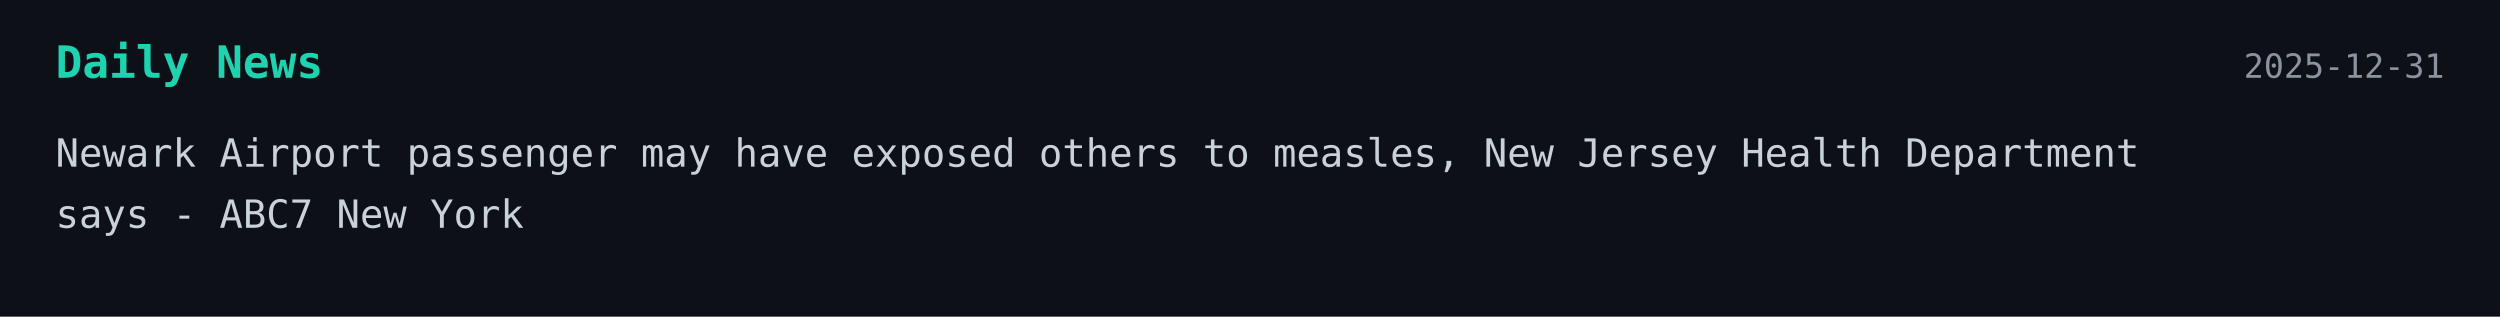
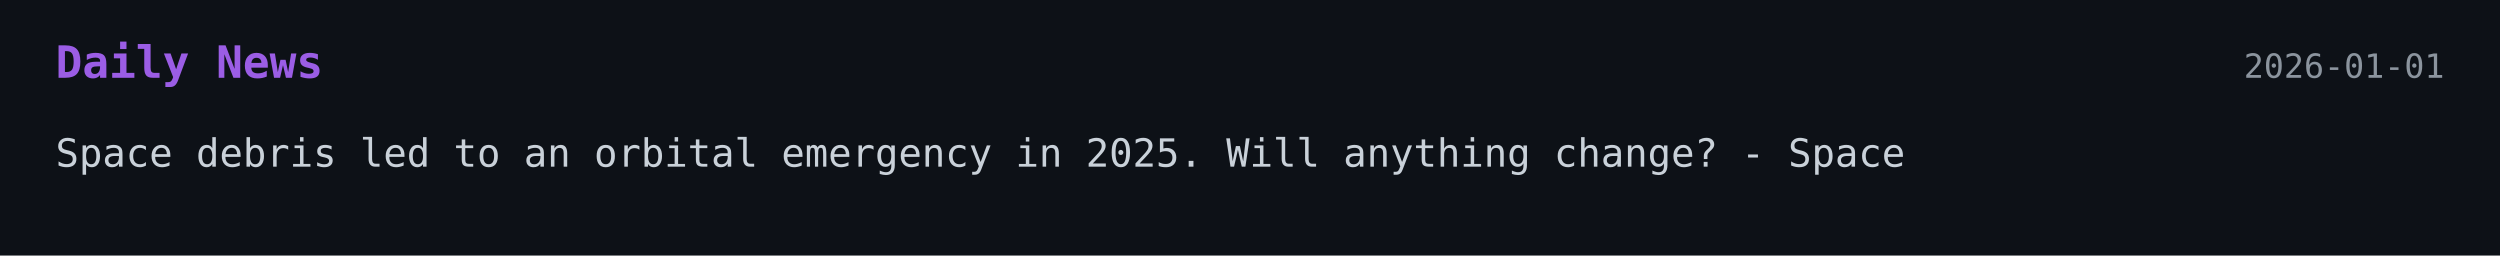
- <svg xmlns="http://www.w3.org/2000/svg" width="900" height="114">
+ <svg xmlns="http://www.w3.org/2000/svg" width="900" height="92">
  <style>
    .bg { fill: #0d1117; }
-     .title { font: 700 16px monospace; fill: #1dd3b0; }
+     .title { font: 700 16px monospace; fill: #9b5de5; }
    .text { font: 14px monospace; fill: #c9d1d9; }
    .date { font: 12px monospace; fill: #8b949e; }
  </style>
  <rect width="100%" height="100%" class="bg" />
  <text x="20" y="28" class="title">Daily News</text>
-   <text x="880" y="28" text-anchor="end" class="date">2025-12-31</text>
-   <text x="20" y="60" class="text">Newark Airport passenger may have exposed others to measles, New Jersey Health Department</text>
-   <text x="20" y="82" class="text">says - ABC7 New York</text>
+   <text x="880" y="28" text-anchor="end" class="date">2026-01-01</text>
+   <text x="20" y="60" class="text">Space debris led to an orbital emergency in 2025. Will anything change? - Space</text>
</svg>
